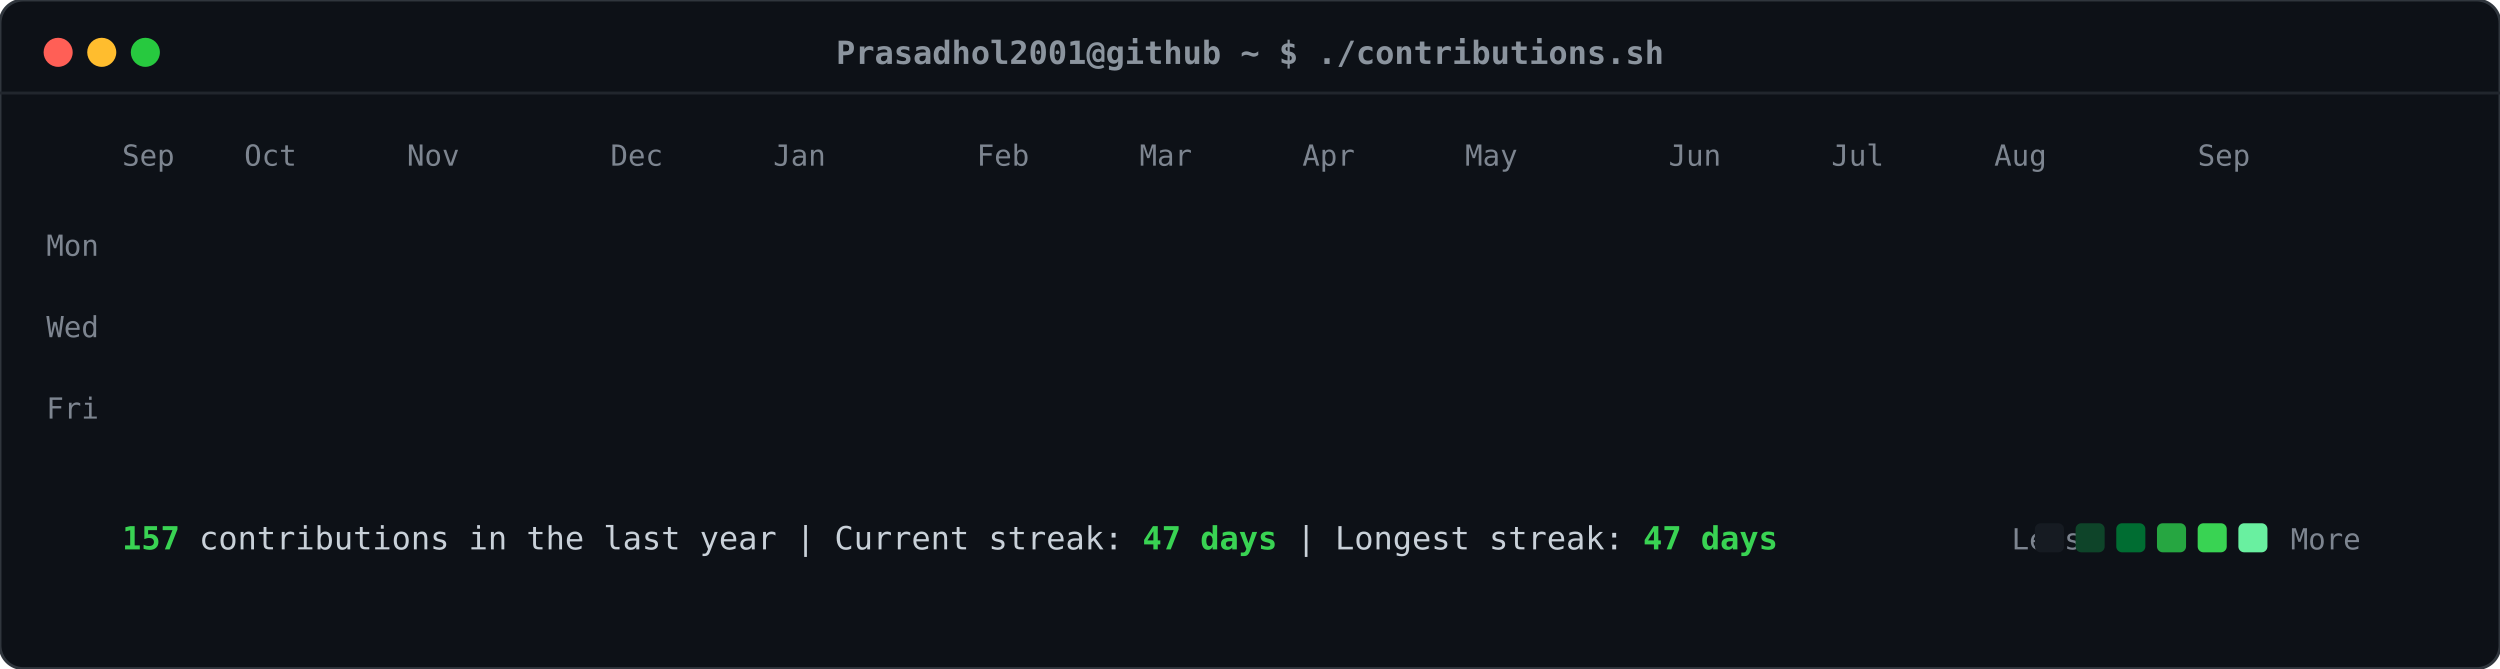
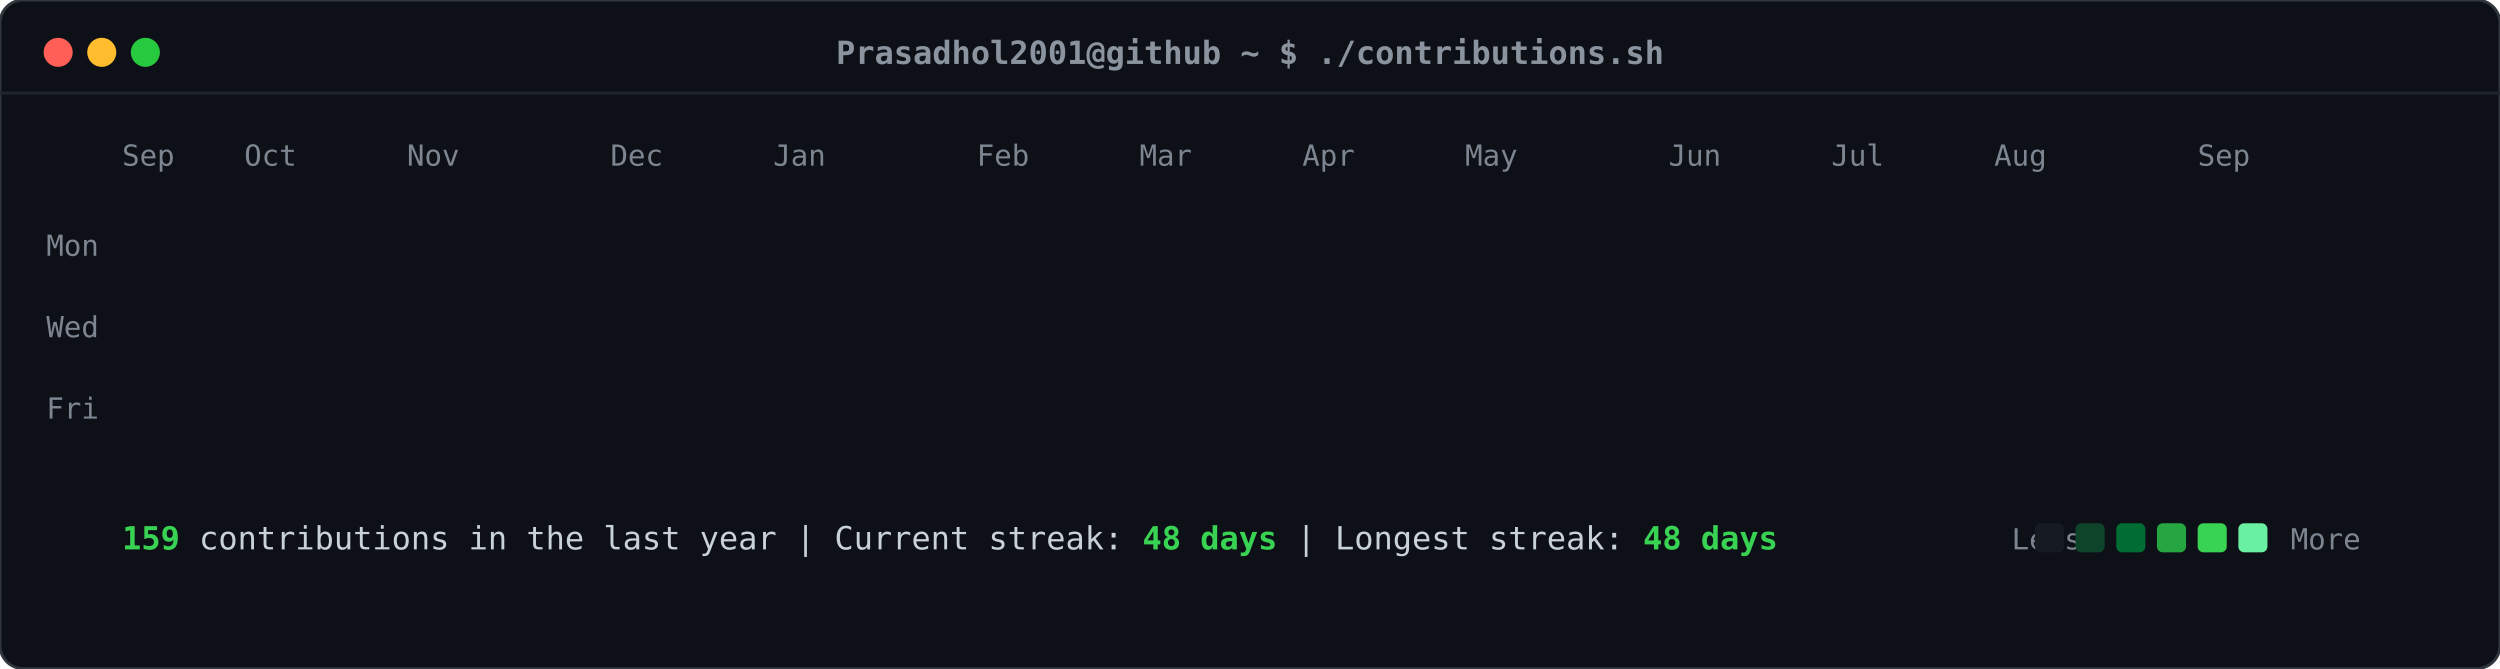
<svg xmlns="http://www.w3.org/2000/svg" viewBox="0 0 860 230" width="860" height="230">
  <defs>
    <style>
    .card-bg { fill: #0d1117; rx: 8px; ry: 8px; stroke: #30363d; stroke-width: 1px; }
    .header-dot { rx: 50%; ry: 50%; }
    .title-text { font-family: ui-monospace, SFMono-Regular, "SF Mono", Menlo, Consolas, monospace; font-size: 11px; fill: #8b949e; font-weight: 600; }
    .label-text { font-family: ui-monospace, SFMono-Regular, "SF Mono", Menlo, Consolas, monospace; font-size: 10px; fill: #7d8590; }
    .stat-text { font-family: ui-monospace, SFMono-Regular, "SF Mono", Menlo, Consolas, monospace; font-size: 11px; fill: #c9d1d9; }
    .stat-bold { font-weight: bold; fill: #39d353; }
    .day-rect { rx: 2.5px; ry: 2.5px; opacity: 0; transform: translateY(-6px); animation: slideIn 0.3s ease-out forwards; }
    @keyframes slideIn { to { opacity: 1; transform: translateY(0); } }
  </style>
  </defs>
  <rect class="card-bg" width="860" height="230" />
  <circle class="header-dot" cx="20" cy="18" r="5" fill="#ff5f56" />
  <circle class="header-dot" cx="35" cy="18" r="5" fill="#ffbd2e" />
  <circle class="header-dot" cx="50" cy="18" r="5" fill="#27c93f" />
  <text class="title-text" x="430" y="22" text-anchor="middle">Prasadhol2001@github ~ $ ./contributions.sh</text>
  <line x1="0" y1="32" x2="860" y2="32" stroke="#21262d" stroke-width="1" />
  <text class="label-text" x="34" y="88" text-anchor="end">Mon</text>
  <text class="label-text" x="34" y="116" text-anchor="end">Wed</text>
  <text class="label-text" x="34" y="144" text-anchor="end">Fri</text>
  <text class="label-text" x="42" y="57">Sep</text>
  <text class="label-text" x="84" y="57">Oct</text>
  <text class="label-text" x="140" y="57">Nov</text>
  <text class="label-text" x="210" y="57">Dec</text>
  <text class="label-text" x="266" y="57">Jan</text>
  <text class="label-text" x="336" y="57">Feb</text>
  <text class="label-text" x="392" y="57">Mar</text>
  <text class="label-text" x="448" y="57">Apr</text>
  <text class="label-text" x="504" y="57">May</text>
  <text class="label-text" x="574" y="57">Jun</text>
  <text class="label-text" x="630" y="57">Jul</text>
  <text class="label-text" x="686" y="57">Aug</text>
  <text class="label-text" x="756" y="57">Sep</text>
  <rect class="day-rect" x="42" y="65" width="11" height="11" fill="#161b22" style="animation-delay: 0.050s;" />
  <rect class="day-rect" x="42" y="79" width="11" height="11" fill="#161b22" style="animation-delay: 0.065s;" />
  <rect class="day-rect" x="42" y="93" width="11" height="11" fill="#161b22" style="animation-delay: 0.080s;" />
  <rect class="day-rect" x="42" y="107" width="11" height="11" fill="#161b22" style="animation-delay: 0.095s;" />
  <rect class="day-rect" x="42" y="121" width="11" height="11" fill="#161b22" style="animation-delay: 0.110s;" />
  <rect class="day-rect" x="42" y="135" width="11" height="11" fill="#161b22" style="animation-delay: 0.125s;" />
  <rect class="day-rect" x="42" y="149" width="11" height="11" fill="#161b22" style="animation-delay: 0.140s;" />
  <rect class="day-rect" x="56" y="65" width="11" height="11" fill="#161b22" style="animation-delay: 0.062s;" />
  <rect class="day-rect" x="56" y="79" width="11" height="11" fill="#161b22" style="animation-delay: 0.077s;" />
  <rect class="day-rect" x="56" y="93" width="11" height="11" fill="#161b22" style="animation-delay: 0.092s;" />
  <rect class="day-rect" x="56" y="107" width="11" height="11" fill="#161b22" style="animation-delay: 0.107s;" />
  <rect class="day-rect" x="56" y="121" width="11" height="11" fill="#161b22" style="animation-delay: 0.122s;" />
  <rect class="day-rect" x="56" y="135" width="11" height="11" fill="#161b22" style="animation-delay: 0.137s;" />
  <rect class="day-rect" x="56" y="149" width="11" height="11" fill="#161b22" style="animation-delay: 0.152s;" />
  <rect class="day-rect" x="70" y="65" width="11" height="11" fill="#161b22" style="animation-delay: 0.074s;" />
  <rect class="day-rect" x="70" y="79" width="11" height="11" fill="#161b22" style="animation-delay: 0.089s;" />
  <rect class="day-rect" x="70" y="93" width="11" height="11" fill="#161b22" style="animation-delay: 0.104s;" />
  <rect class="day-rect" x="70" y="107" width="11" height="11" fill="#161b22" style="animation-delay: 0.119s;" />
  <rect class="day-rect" x="70" y="121" width="11" height="11" fill="#161b22" style="animation-delay: 0.134s;" />
  <rect class="day-rect" x="70" y="135" width="11" height="11" fill="#161b22" style="animation-delay: 0.149s;" />
  <rect class="day-rect" x="70" y="149" width="11" height="11" fill="#161b22" style="animation-delay: 0.164s;" />
  <rect class="day-rect" x="84" y="65" width="11" height="11" fill="#161b22" style="animation-delay: 0.086s;" />
  <rect class="day-rect" x="84" y="79" width="11" height="11" fill="#161b22" style="animation-delay: 0.101s;" />
  <rect class="day-rect" x="84" y="93" width="11" height="11" fill="#161b22" style="animation-delay: 0.116s;" />
  <rect class="day-rect" x="84" y="107" width="11" height="11" fill="#161b22" style="animation-delay: 0.131s;" />
  <rect class="day-rect" x="84" y="121" width="11" height="11" fill="#161b22" style="animation-delay: 0.146s;" />
  <rect class="day-rect" x="84" y="135" width="11" height="11" fill="#161b22" style="animation-delay: 0.161s;" />
  <rect class="day-rect" x="84" y="149" width="11" height="11" fill="#161b22" style="animation-delay: 0.176s;" />
  <rect class="day-rect" x="98" y="65" width="11" height="11" fill="#161b22" style="animation-delay: 0.098s;" />
  <rect class="day-rect" x="98" y="79" width="11" height="11" fill="#161b22" style="animation-delay: 0.113s;" />
  <rect class="day-rect" x="98" y="93" width="11" height="11" fill="#161b22" style="animation-delay: 0.128s;" />
  <rect class="day-rect" x="98" y="107" width="11" height="11" fill="#161b22" style="animation-delay: 0.143s;" />
  <rect class="day-rect" x="98" y="121" width="11" height="11" fill="#161b22" style="animation-delay: 0.158s;" />
  <rect class="day-rect" x="98" y="135" width="11" height="11" fill="#161b22" style="animation-delay: 0.173s;" />
  <rect class="day-rect" x="98" y="149" width="11" height="11" fill="#161b22" style="animation-delay: 0.188s;" />
  <rect class="day-rect" x="112" y="65" width="11" height="11" fill="#161b22" style="animation-delay: 0.110s;" />
  <rect class="day-rect" x="112" y="79" width="11" height="11" fill="#161b22" style="animation-delay: 0.125s;" />
  <rect class="day-rect" x="112" y="93" width="11" height="11" fill="#161b22" style="animation-delay: 0.140s;" />
  <rect class="day-rect" x="112" y="107" width="11" height="11" fill="#161b22" style="animation-delay: 0.155s;" />
  <rect class="day-rect" x="112" y="121" width="11" height="11" fill="#161b22" style="animation-delay: 0.170s;" />
  <rect class="day-rect" x="112" y="135" width="11" height="11" fill="#161b22" style="animation-delay: 0.185s;" />
  <rect class="day-rect" x="112" y="149" width="11" height="11" fill="#161b22" style="animation-delay: 0.200s;" />
  <rect class="day-rect" x="126" y="65" width="11" height="11" fill="#161b22" style="animation-delay: 0.122s;" />
  <rect class="day-rect" x="126" y="79" width="11" height="11" fill="#161b22" style="animation-delay: 0.137s;" />
  <rect class="day-rect" x="126" y="93" width="11" height="11" fill="#161b22" style="animation-delay: 0.152s;" />
  <rect class="day-rect" x="126" y="107" width="11" height="11" fill="#161b22" style="animation-delay: 0.167s;" />
  <rect class="day-rect" x="126" y="121" width="11" height="11" fill="#161b22" style="animation-delay: 0.182s;" />
  <rect class="day-rect" x="126" y="135" width="11" height="11" fill="#161b22" style="animation-delay: 0.197s;" />
  <rect class="day-rect" x="126" y="149" width="11" height="11" fill="#161b22" style="animation-delay: 0.212s;" />
  <rect class="day-rect" x="140" y="65" width="11" height="11" fill="#161b22" style="animation-delay: 0.134s;" />
  <rect class="day-rect" x="140" y="79" width="11" height="11" fill="#161b22" style="animation-delay: 0.149s;" />
  <rect class="day-rect" x="140" y="93" width="11" height="11" fill="#161b22" style="animation-delay: 0.164s;" />
  <rect class="day-rect" x="140" y="107" width="11" height="11" fill="#161b22" style="animation-delay: 0.179s;" />
  <rect class="day-rect" x="140" y="121" width="11" height="11" fill="#161b22" style="animation-delay: 0.194s;" />
  <rect class="day-rect" x="140" y="135" width="11" height="11" fill="#161b22" style="animation-delay: 0.209s;" />
  <rect class="day-rect" x="140" y="149" width="11" height="11" fill="#161b22" style="animation-delay: 0.224s;" />
  <rect class="day-rect" x="154" y="65" width="11" height="11" fill="#161b22" style="animation-delay: 0.146s;" />
  <rect class="day-rect" x="154" y="79" width="11" height="11" fill="#161b22" style="animation-delay: 0.161s;" />
  <rect class="day-rect" x="154" y="93" width="11" height="11" fill="#161b22" style="animation-delay: 0.176s;" />
  <rect class="day-rect" x="154" y="107" width="11" height="11" fill="#161b22" style="animation-delay: 0.191s;" />
  <rect class="day-rect" x="154" y="121" width="11" height="11" fill="#161b22" style="animation-delay: 0.206s;" />
  <rect class="day-rect" x="154" y="135" width="11" height="11" fill="#161b22" style="animation-delay: 0.221s;" />
  <rect class="day-rect" x="154" y="149" width="11" height="11" fill="#161b22" style="animation-delay: 0.236s;" />
  <rect class="day-rect" x="168" y="65" width="11" height="11" fill="#161b22" style="animation-delay: 0.158s;" />
  <rect class="day-rect" x="168" y="79" width="11" height="11" fill="#161b22" style="animation-delay: 0.173s;" />
  <rect class="day-rect" x="168" y="93" width="11" height="11" fill="#161b22" style="animation-delay: 0.188s;" />
  <rect class="day-rect" x="168" y="107" width="11" height="11" fill="#161b22" style="animation-delay: 0.203s;" />
  <rect class="day-rect" x="168" y="121" width="11" height="11" fill="#161b22" style="animation-delay: 0.218s;" />
  <rect class="day-rect" x="168" y="135" width="11" height="11" fill="#161b22" style="animation-delay: 0.233s;" />
  <rect class="day-rect" x="168" y="149" width="11" height="11" fill="#161b22" style="animation-delay: 0.248s;" />
  <rect class="day-rect" x="182" y="65" width="11" height="11" fill="#161b22" style="animation-delay: 0.170s;" />
  <rect class="day-rect" x="182" y="79" width="11" height="11" fill="#161b22" style="animation-delay: 0.185s;" />
  <rect class="day-rect" x="182" y="93" width="11" height="11" fill="#161b22" style="animation-delay: 0.200s;" />
  <rect class="day-rect" x="182" y="107" width="11" height="11" fill="#161b22" style="animation-delay: 0.215s;" />
  <rect class="day-rect" x="182" y="121" width="11" height="11" fill="#161b22" style="animation-delay: 0.230s;" />
  <rect class="day-rect" x="182" y="135" width="11" height="11" fill="#161b22" style="animation-delay: 0.245s;" />
  <rect class="day-rect" x="182" y="149" width="11" height="11" fill="#161b22" style="animation-delay: 0.260s;" />
  <rect class="day-rect" x="196" y="65" width="11" height="11" fill="#161b22" style="animation-delay: 0.182s;" />
  <rect class="day-rect" x="196" y="79" width="11" height="11" fill="#161b22" style="animation-delay: 0.197s;" />
  <rect class="day-rect" x="196" y="93" width="11" height="11" fill="#161b22" style="animation-delay: 0.212s;" />
  <rect class="day-rect" x="196" y="107" width="11" height="11" fill="#161b22" style="animation-delay: 0.227s;" />
  <rect class="day-rect" x="196" y="121" width="11" height="11" fill="#161b22" style="animation-delay: 0.242s;" />
  <rect class="day-rect" x="196" y="135" width="11" height="11" fill="#161b22" style="animation-delay: 0.257s;" />
  <rect class="day-rect" x="196" y="149" width="11" height="11" fill="#161b22" style="animation-delay: 0.272s;" />
  <rect class="day-rect" x="210" y="65" width="11" height="11" fill="#161b22" style="animation-delay: 0.194s;" />
  <rect class="day-rect" x="210" y="79" width="11" height="11" fill="#161b22" style="animation-delay: 0.209s;" />
  <rect class="day-rect" x="210" y="93" width="11" height="11" fill="#161b22" style="animation-delay: 0.224s;" />
  <rect class="day-rect" x="210" y="107" width="11" height="11" fill="#161b22" style="animation-delay: 0.239s;" />
  <rect class="day-rect" x="210" y="121" width="11" height="11" fill="#161b22" style="animation-delay: 0.254s;" />
  <rect class="day-rect" x="210" y="135" width="11" height="11" fill="#161b22" style="animation-delay: 0.269s;" />
  <rect class="day-rect" x="210" y="149" width="11" height="11" fill="#161b22" style="animation-delay: 0.284s;" />
  <rect class="day-rect" x="224" y="65" width="11" height="11" fill="#161b22" style="animation-delay: 0.206s;" />
  <rect class="day-rect" x="224" y="79" width="11" height="11" fill="#161b22" style="animation-delay: 0.221s;" />
  <rect class="day-rect" x="224" y="93" width="11" height="11" fill="#161b22" style="animation-delay: 0.236s;" />
  <rect class="day-rect" x="224" y="107" width="11" height="11" fill="#161b22" style="animation-delay: 0.251s;" />
  <rect class="day-rect" x="224" y="121" width="11" height="11" fill="#161b22" style="animation-delay: 0.266s;" />
  <rect class="day-rect" x="224" y="135" width="11" height="11" fill="#161b22" style="animation-delay: 0.281s;" />
  <rect class="day-rect" x="224" y="149" width="11" height="11" fill="#161b22" style="animation-delay: 0.296s;" />
  <rect class="day-rect" x="238" y="65" width="11" height="11" fill="#161b22" style="animation-delay: 0.218s;" />
  <rect class="day-rect" x="238" y="79" width="11" height="11" fill="#161b22" style="animation-delay: 0.233s;" />
  <rect class="day-rect" x="238" y="93" width="11" height="11" fill="#161b22" style="animation-delay: 0.248s;" />
  <rect class="day-rect" x="238" y="107" width="11" height="11" fill="#161b22" style="animation-delay: 0.263s;" />
  <rect class="day-rect" x="238" y="121" width="11" height="11" fill="#161b22" style="animation-delay: 0.278s;" />
  <rect class="day-rect" x="238" y="135" width="11" height="11" fill="#161b22" style="animation-delay: 0.293s;" />
  <rect class="day-rect" x="238" y="149" width="11" height="11" fill="#161b22" style="animation-delay: 0.308s;" />
  <rect class="day-rect" x="252" y="65" width="11" height="11" fill="#161b22" style="animation-delay: 0.230s;" />
  <rect class="day-rect" x="252" y="79" width="11" height="11" fill="#161b22" style="animation-delay: 0.245s;" />
  <rect class="day-rect" x="252" y="93" width="11" height="11" fill="#006d32" style="animation-delay: 0.260s;" />
  <rect class="day-rect" x="252" y="107" width="11" height="11" fill="#161b22" style="animation-delay: 0.275s;" />
  <rect class="day-rect" x="252" y="121" width="11" height="11" fill="#161b22" style="animation-delay: 0.290s;" />
  <rect class="day-rect" x="252" y="135" width="11" height="11" fill="#161b22" style="animation-delay: 0.305s;" />
  <rect class="day-rect" x="252" y="149" width="11" height="11" fill="#161b22" style="animation-delay: 0.320s;" />
  <rect class="day-rect" x="266" y="65" width="11" height="11" fill="#161b22" style="animation-delay: 0.242s;" />
  <rect class="day-rect" x="266" y="79" width="11" height="11" fill="#161b22" style="animation-delay: 0.257s;" />
  <rect class="day-rect" x="266" y="93" width="11" height="11" fill="#161b22" style="animation-delay: 0.272s;" />
  <rect class="day-rect" x="266" y="107" width="11" height="11" fill="#161b22" style="animation-delay: 0.287s;" />
  <rect class="day-rect" x="266" y="121" width="11" height="11" fill="#161b22" style="animation-delay: 0.302s;" />
  <rect class="day-rect" x="266" y="135" width="11" height="11" fill="#161b22" style="animation-delay: 0.317s;" />
  <rect class="day-rect" x="266" y="149" width="11" height="11" fill="#161b22" style="animation-delay: 0.332s;" />
  <rect class="day-rect" x="280" y="65" width="11" height="11" fill="#161b22" style="animation-delay: 0.254s;" />
  <rect class="day-rect" x="280" y="79" width="11" height="11" fill="#161b22" style="animation-delay: 0.269s;" />
  <rect class="day-rect" x="280" y="93" width="11" height="11" fill="#161b22" style="animation-delay: 0.284s;" />
  <rect class="day-rect" x="280" y="107" width="11" height="11" fill="#161b22" style="animation-delay: 0.299s;" />
  <rect class="day-rect" x="280" y="121" width="11" height="11" fill="#161b22" style="animation-delay: 0.314s;" />
  <rect class="day-rect" x="280" y="135" width="11" height="11" fill="#161b22" style="animation-delay: 0.329s;" />
  <rect class="day-rect" x="280" y="149" width="11" height="11" fill="#161b22" style="animation-delay: 0.344s;" />
  <rect class="day-rect" x="294" y="65" width="11" height="11" fill="#161b22" style="animation-delay: 0.266s;" />
  <rect class="day-rect" x="294" y="79" width="11" height="11" fill="#161b22" style="animation-delay: 0.281s;" />
  <rect class="day-rect" x="294" y="93" width="11" height="11" fill="#161b22" style="animation-delay: 0.296s;" />
  <rect class="day-rect" x="294" y="107" width="11" height="11" fill="#161b22" style="animation-delay: 0.311s;" />
  <rect class="day-rect" x="294" y="121" width="11" height="11" fill="#161b22" style="animation-delay: 0.326s;" />
  <rect class="day-rect" x="294" y="135" width="11" height="11" fill="#161b22" style="animation-delay: 0.341s;" />
  <rect class="day-rect" x="294" y="149" width="11" height="11" fill="#161b22" style="animation-delay: 0.356s;" />
  <rect class="day-rect" x="308" y="65" width="11" height="11" fill="#161b22" style="animation-delay: 0.278s;" />
  <rect class="day-rect" x="308" y="79" width="11" height="11" fill="#161b22" style="animation-delay: 0.293s;" />
  <rect class="day-rect" x="308" y="93" width="11" height="11" fill="#161b22" style="animation-delay: 0.308s;" />
  <rect class="day-rect" x="308" y="107" width="11" height="11" fill="#161b22" style="animation-delay: 0.323s;" />
  <rect class="day-rect" x="308" y="121" width="11" height="11" fill="#161b22" style="animation-delay: 0.338s;" />
  <rect class="day-rect" x="308" y="135" width="11" height="11" fill="#161b22" style="animation-delay: 0.353s;" />
  <rect class="day-rect" x="308" y="149" width="11" height="11" fill="#161b22" style="animation-delay: 0.368s;" />
  <rect class="day-rect" x="322" y="65" width="11" height="11" fill="#161b22" style="animation-delay: 0.290s;" />
  <rect class="day-rect" x="322" y="79" width="11" height="11" fill="#161b22" style="animation-delay: 0.305s;" />
  <rect class="day-rect" x="322" y="93" width="11" height="11" fill="#161b22" style="animation-delay: 0.320s;" />
  <rect class="day-rect" x="322" y="107" width="11" height="11" fill="#161b22" style="animation-delay: 0.335s;" />
  <rect class="day-rect" x="322" y="121" width="11" height="11" fill="#161b22" style="animation-delay: 0.350s;" />
  <rect class="day-rect" x="322" y="135" width="11" height="11" fill="#161b22" style="animation-delay: 0.365s;" />
  <rect class="day-rect" x="322" y="149" width="11" height="11" fill="#161b22" style="animation-delay: 0.380s;" />
  <rect class="day-rect" x="336" y="65" width="11" height="11" fill="#161b22" style="animation-delay: 0.302s;" />
  <rect class="day-rect" x="336" y="79" width="11" height="11" fill="#161b22" style="animation-delay: 0.317s;" />
  <rect class="day-rect" x="336" y="93" width="11" height="11" fill="#161b22" style="animation-delay: 0.332s;" />
  <rect class="day-rect" x="336" y="107" width="11" height="11" fill="#161b22" style="animation-delay: 0.347s;" />
  <rect class="day-rect" x="336" y="121" width="11" height="11" fill="#161b22" style="animation-delay: 0.362s;" />
  <rect class="day-rect" x="336" y="135" width="11" height="11" fill="#161b22" style="animation-delay: 0.377s;" />
  <rect class="day-rect" x="336" y="149" width="11" height="11" fill="#161b22" style="animation-delay: 0.392s;" />
  <rect class="day-rect" x="350" y="65" width="11" height="11" fill="#161b22" style="animation-delay: 0.314s;" />
  <rect class="day-rect" x="350" y="79" width="11" height="11" fill="#161b22" style="animation-delay: 0.329s;" />
  <rect class="day-rect" x="350" y="93" width="11" height="11" fill="#161b22" style="animation-delay: 0.344s;" />
  <rect class="day-rect" x="350" y="107" width="11" height="11" fill="#161b22" style="animation-delay: 0.359s;" />
  <rect class="day-rect" x="350" y="121" width="11" height="11" fill="#161b22" style="animation-delay: 0.374s;" />
  <rect class="day-rect" x="350" y="135" width="11" height="11" fill="#161b22" style="animation-delay: 0.389s;" />
  <rect class="day-rect" x="350" y="149" width="11" height="11" fill="#161b22" style="animation-delay: 0.404s;" />
  <rect class="day-rect" x="364" y="65" width="11" height="11" fill="#161b22" style="animation-delay: 0.326s;" />
  <rect class="day-rect" x="364" y="79" width="11" height="11" fill="#161b22" style="animation-delay: 0.341s;" />
  <rect class="day-rect" x="364" y="93" width="11" height="11" fill="#161b22" style="animation-delay: 0.356s;" />
  <rect class="day-rect" x="364" y="107" width="11" height="11" fill="#161b22" style="animation-delay: 0.371s;" />
  <rect class="day-rect" x="364" y="121" width="11" height="11" fill="#161b22" style="animation-delay: 0.386s;" />
  <rect class="day-rect" x="364" y="135" width="11" height="11" fill="#161b22" style="animation-delay: 0.401s;" />
  <rect class="day-rect" x="364" y="149" width="11" height="11" fill="#161b22" style="animation-delay: 0.416s;" />
  <rect class="day-rect" x="378" y="65" width="11" height="11" fill="#161b22" style="animation-delay: 0.338s;" />
  <rect class="day-rect" x="378" y="79" width="11" height="11" fill="#161b22" style="animation-delay: 0.353s;" />
  <rect class="day-rect" x="378" y="93" width="11" height="11" fill="#161b22" style="animation-delay: 0.368s;" />
  <rect class="day-rect" x="378" y="107" width="11" height="11" fill="#161b22" style="animation-delay: 0.383s;" />
  <rect class="day-rect" x="378" y="121" width="11" height="11" fill="#161b22" style="animation-delay: 0.398s;" />
  <rect class="day-rect" x="378" y="135" width="11" height="11" fill="#161b22" style="animation-delay: 0.413s;" />
  <rect class="day-rect" x="378" y="149" width="11" height="11" fill="#161b22" style="animation-delay: 0.428s;" />
  <rect class="day-rect" x="392" y="65" width="11" height="11" fill="#161b22" style="animation-delay: 0.350s;" />
  <rect class="day-rect" x="392" y="79" width="11" height="11" fill="#161b22" style="animation-delay: 0.365s;" />
  <rect class="day-rect" x="392" y="93" width="11" height="11" fill="#161b22" style="animation-delay: 0.380s;" />
  <rect class="day-rect" x="392" y="107" width="11" height="11" fill="#161b22" style="animation-delay: 0.395s;" />
  <rect class="day-rect" x="392" y="121" width="11" height="11" fill="#161b22" style="animation-delay: 0.410s;" />
  <rect class="day-rect" x="392" y="135" width="11" height="11" fill="#161b22" style="animation-delay: 0.425s;" />
  <rect class="day-rect" x="392" y="149" width="11" height="11" fill="#161b22" style="animation-delay: 0.440s;" />
  <rect class="day-rect" x="406" y="65" width="11" height="11" fill="#161b22" style="animation-delay: 0.362s;" />
  <rect class="day-rect" x="406" y="79" width="11" height="11" fill="#161b22" style="animation-delay: 0.377s;" />
  <rect class="day-rect" x="406" y="93" width="11" height="11" fill="#161b22" style="animation-delay: 0.392s;" />
  <rect class="day-rect" x="406" y="107" width="11" height="11" fill="#161b22" style="animation-delay: 0.407s;" />
  <rect class="day-rect" x="406" y="121" width="11" height="11" fill="#161b22" style="animation-delay: 0.422s;" />
  <rect class="day-rect" x="406" y="135" width="11" height="11" fill="#161b22" style="animation-delay: 0.437s;" />
  <rect class="day-rect" x="406" y="149" width="11" height="11" fill="#161b22" style="animation-delay: 0.452s;" />
  <rect class="day-rect" x="420" y="65" width="11" height="11" fill="#161b22" style="animation-delay: 0.374s;" />
  <rect class="day-rect" x="420" y="79" width="11" height="11" fill="#161b22" style="animation-delay: 0.389s;" />
  <rect class="day-rect" x="420" y="93" width="11" height="11" fill="#161b22" style="animation-delay: 0.404s;" />
  <rect class="day-rect" x="420" y="107" width="11" height="11" fill="#161b22" style="animation-delay: 0.419s;" />
  <rect class="day-rect" x="420" y="121" width="11" height="11" fill="#161b22" style="animation-delay: 0.434s;" />
  <rect class="day-rect" x="420" y="135" width="11" height="11" fill="#161b22" style="animation-delay: 0.449s;" />
  <rect class="day-rect" x="420" y="149" width="11" height="11" fill="#161b22" style="animation-delay: 0.464s;" />
  <rect class="day-rect" x="434" y="65" width="11" height="11" fill="#161b22" style="animation-delay: 0.386s;" />
  <rect class="day-rect" x="434" y="79" width="11" height="11" fill="#161b22" style="animation-delay: 0.401s;" />
  <rect class="day-rect" x="434" y="93" width="11" height="11" fill="#161b22" style="animation-delay: 0.416s;" />
  <rect class="day-rect" x="434" y="107" width="11" height="11" fill="#161b22" style="animation-delay: 0.431s;" />
  <rect class="day-rect" x="434" y="121" width="11" height="11" fill="#161b22" style="animation-delay: 0.446s;" />
  <rect class="day-rect" x="434" y="135" width="11" height="11" fill="#161b22" style="animation-delay: 0.461s;" />
  <rect class="day-rect" x="434" y="149" width="11" height="11" fill="#161b22" style="animation-delay: 0.476s;" />
  <rect class="day-rect" x="448" y="65" width="11" height="11" fill="#161b22" style="animation-delay: 0.398s;" />
  <rect class="day-rect" x="448" y="79" width="11" height="11" fill="#161b22" style="animation-delay: 0.413s;" />
  <rect class="day-rect" x="448" y="93" width="11" height="11" fill="#161b22" style="animation-delay: 0.428s;" />
  <rect class="day-rect" x="448" y="107" width="11" height="11" fill="#161b22" style="animation-delay: 0.443s;" />
  <rect class="day-rect" x="448" y="121" width="11" height="11" fill="#161b22" style="animation-delay: 0.458s;" />
  <rect class="day-rect" x="448" y="135" width="11" height="11" fill="#161b22" style="animation-delay: 0.473s;" />
  <rect class="day-rect" x="448" y="149" width="11" height="11" fill="#161b22" style="animation-delay: 0.488s;" />
  <rect class="day-rect" x="462" y="65" width="11" height="11" fill="#161b22" style="animation-delay: 0.410s;" />
  <rect class="day-rect" x="462" y="79" width="11" height="11" fill="#161b22" style="animation-delay: 0.425s;" />
  <rect class="day-rect" x="462" y="93" width="11" height="11" fill="#161b22" style="animation-delay: 0.440s;" />
  <rect class="day-rect" x="462" y="107" width="11" height="11" fill="#161b22" style="animation-delay: 0.455s;" />
  <rect class="day-rect" x="462" y="121" width="11" height="11" fill="#161b22" style="animation-delay: 0.470s;" />
  <rect class="day-rect" x="462" y="135" width="11" height="11" fill="#161b22" style="animation-delay: 0.485s;" />
  <rect class="day-rect" x="462" y="149" width="11" height="11" fill="#161b22" style="animation-delay: 0.500s;" />
  <rect class="day-rect" x="476" y="65" width="11" height="11" fill="#161b22" style="animation-delay: 0.422s;" />
  <rect class="day-rect" x="476" y="79" width="11" height="11" fill="#161b22" style="animation-delay: 0.437s;" />
  <rect class="day-rect" x="476" y="93" width="11" height="11" fill="#161b22" style="animation-delay: 0.452s;" />
  <rect class="day-rect" x="476" y="107" width="11" height="11" fill="#161b22" style="animation-delay: 0.467s;" />
  <rect class="day-rect" x="476" y="121" width="11" height="11" fill="#161b22" style="animation-delay: 0.482s;" />
  <rect class="day-rect" x="476" y="135" width="11" height="11" fill="#161b22" style="animation-delay: 0.497s;" />
  <rect class="day-rect" x="476" y="149" width="11" height="11" fill="#161b22" style="animation-delay: 0.512s;" />
  <rect class="day-rect" x="490" y="65" width="11" height="11" fill="#161b22" style="animation-delay: 0.434s;" />
  <rect class="day-rect" x="490" y="79" width="11" height="11" fill="#161b22" style="animation-delay: 0.449s;" />
  <rect class="day-rect" x="490" y="93" width="11" height="11" fill="#161b22" style="animation-delay: 0.464s;" />
  <rect class="day-rect" x="490" y="107" width="11" height="11" fill="#161b22" style="animation-delay: 0.479s;" />
  <rect class="day-rect" x="490" y="121" width="11" height="11" fill="#161b22" style="animation-delay: 0.494s;" />
  <rect class="day-rect" x="490" y="135" width="11" height="11" fill="#161b22" style="animation-delay: 0.509s;" />
  <rect class="day-rect" x="490" y="149" width="11" height="11" fill="#161b22" style="animation-delay: 0.524s;" />
  <rect class="day-rect" x="504" y="65" width="11" height="11" fill="#161b22" style="animation-delay: 0.446s;" />
  <rect class="day-rect" x="504" y="79" width="11" height="11" fill="#161b22" style="animation-delay: 0.461s;" />
  <rect class="day-rect" x="504" y="93" width="11" height="11" fill="#161b22" style="animation-delay: 0.476s;" />
  <rect class="day-rect" x="504" y="107" width="11" height="11" fill="#161b22" style="animation-delay: 0.491s;" />
  <rect class="day-rect" x="504" y="121" width="11" height="11" fill="#161b22" style="animation-delay: 0.506s;" />
  <rect class="day-rect" x="504" y="135" width="11" height="11" fill="#161b22" style="animation-delay: 0.521s;" />
  <rect class="day-rect" x="504" y="149" width="11" height="11" fill="#161b22" style="animation-delay: 0.536s;" />
  <rect class="day-rect" x="518" y="65" width="11" height="11" fill="#161b22" style="animation-delay: 0.458s;" />
  <rect class="day-rect" x="518" y="79" width="11" height="11" fill="#161b22" style="animation-delay: 0.473s;" />
  <rect class="day-rect" x="518" y="93" width="11" height="11" fill="#161b22" style="animation-delay: 0.488s;" />
  <rect class="day-rect" x="518" y="107" width="11" height="11" fill="#161b22" style="animation-delay: 0.503s;" />
  <rect class="day-rect" x="518" y="121" width="11" height="11" fill="#161b22" style="animation-delay: 0.518s;" />
  <rect class="day-rect" x="518" y="135" width="11" height="11" fill="#161b22" style="animation-delay: 0.533s;" />
  <rect class="day-rect" x="518" y="149" width="11" height="11" fill="#161b22" style="animation-delay: 0.548s;" />
  <rect class="day-rect" x="532" y="65" width="11" height="11" fill="#161b22" style="animation-delay: 0.470s;" />
  <rect class="day-rect" x="532" y="79" width="11" height="11" fill="#161b22" style="animation-delay: 0.485s;" />
  <rect class="day-rect" x="532" y="93" width="11" height="11" fill="#161b22" style="animation-delay: 0.500s;" />
  <rect class="day-rect" x="532" y="107" width="11" height="11" fill="#161b22" style="animation-delay: 0.515s;" />
  <rect class="day-rect" x="532" y="121" width="11" height="11" fill="#161b22" style="animation-delay: 0.530s;" />
  <rect class="day-rect" x="532" y="135" width="11" height="11" fill="#161b22" style="animation-delay: 0.545s;" />
  <rect class="day-rect" x="532" y="149" width="11" height="11" fill="#161b22" style="animation-delay: 0.560s;" />
  <rect class="day-rect" x="546" y="65" width="11" height="11" fill="#161b22" style="animation-delay: 0.482s;" />
  <rect class="day-rect" x="546" y="79" width="11" height="11" fill="#161b22" style="animation-delay: 0.497s;" />
  <rect class="day-rect" x="546" y="93" width="11" height="11" fill="#161b22" style="animation-delay: 0.512s;" />
  <rect class="day-rect" x="546" y="107" width="11" height="11" fill="#161b22" style="animation-delay: 0.527s;" />
  <rect class="day-rect" x="546" y="121" width="11" height="11" fill="#0e4429" style="animation-delay: 0.542s;" />
  <rect class="day-rect" x="546" y="135" width="11" height="11" fill="#161b22" style="animation-delay: 0.557s;" />
  <rect class="day-rect" x="546" y="149" width="11" height="11" fill="#006d32" style="animation-delay: 0.572s;" />
  <rect class="day-rect" x="560" y="65" width="11" height="11" fill="#161b22" style="animation-delay: 0.494s;" />
  <rect class="day-rect" x="560" y="79" width="11" height="11" fill="#161b22" style="animation-delay: 0.509s;" />
  <rect class="day-rect" x="560" y="93" width="11" height="11" fill="#39d353" style="animation-delay: 0.524s;" />
  <rect class="day-rect" x="560" y="107" width="11" height="11" fill="#26a641" style="animation-delay: 0.539s;" />
  <rect class="day-rect" x="560" y="121" width="11" height="11" fill="#006d32" style="animation-delay: 0.554s;" />
  <rect class="day-rect" x="560" y="135" width="11" height="11" fill="#0e4429" style="animation-delay: 0.569s;" />
  <rect class="day-rect" x="560" y="149" width="11" height="11" fill="#161b22" style="animation-delay: 0.584s;" />
  <rect class="day-rect" x="574" y="65" width="11" height="11" fill="#161b22" style="animation-delay: 0.506s;" />
  <rect class="day-rect" x="574" y="79" width="11" height="11" fill="#0e4429" style="animation-delay: 0.521s;" />
  <rect class="day-rect" x="574" y="93" width="11" height="11" fill="#006d32" style="animation-delay: 0.536s;" />
  <rect class="day-rect" x="574" y="107" width="11" height="11" fill="#161b22" style="animation-delay: 0.551s;" />
  <rect class="day-rect" x="574" y="121" width="11" height="11" fill="#161b22" style="animation-delay: 0.566s;" />
  <rect class="day-rect" x="574" y="135" width="11" height="11" fill="#161b22" style="animation-delay: 0.581s;" />
  <rect class="day-rect" x="574" y="149" width="11" height="11" fill="#161b22" style="animation-delay: 0.596s;" />
  <rect class="day-rect" x="588" y="65" width="11" height="11" fill="#161b22" style="animation-delay: 0.518s;" />
  <rect class="day-rect" x="588" y="79" width="11" height="11" fill="#161b22" style="animation-delay: 0.533s;" />
  <rect class="day-rect" x="588" y="93" width="11" height="11" fill="#161b22" style="animation-delay: 0.548s;" />
  <rect class="day-rect" x="588" y="107" width="11" height="11" fill="#161b22" style="animation-delay: 0.563s;" />
  <rect class="day-rect" x="588" y="121" width="11" height="11" fill="#161b22" style="animation-delay: 0.578s;" />
  <rect class="day-rect" x="588" y="135" width="11" height="11" fill="#161b22" style="animation-delay: 0.593s;" />
  <rect class="day-rect" x="588" y="149" width="11" height="11" fill="#161b22" style="animation-delay: 0.608s;" />
  <rect class="day-rect" x="602" y="65" width="11" height="11" fill="#161b22" style="animation-delay: 0.530s;" />
  <rect class="day-rect" x="602" y="79" width="11" height="11" fill="#161b22" style="animation-delay: 0.545s;" />
  <rect class="day-rect" x="602" y="93" width="11" height="11" fill="#161b22" style="animation-delay: 0.560s;" />
  <rect class="day-rect" x="602" y="107" width="11" height="11" fill="#161b22" style="animation-delay: 0.575s;" />
  <rect class="day-rect" x="602" y="121" width="11" height="11" fill="#161b22" style="animation-delay: 0.590s;" />
  <rect class="day-rect" x="602" y="135" width="11" height="11" fill="#161b22" style="animation-delay: 0.605s;" />
  <rect class="day-rect" x="602" y="149" width="11" height="11" fill="#161b22" style="animation-delay: 0.620s;" />
  <rect class="day-rect" x="616" y="65" width="11" height="11" fill="#161b22" style="animation-delay: 0.542s;" />
  <rect class="day-rect" x="616" y="79" width="11" height="11" fill="#161b22" style="animation-delay: 0.557s;" />
  <rect class="day-rect" x="616" y="93" width="11" height="11" fill="#161b22" style="animation-delay: 0.572s;" />
  <rect class="day-rect" x="616" y="107" width="11" height="11" fill="#161b22" style="animation-delay: 0.587s;" />
  <rect class="day-rect" x="616" y="121" width="11" height="11" fill="#161b22" style="animation-delay: 0.602s;" />
  <rect class="day-rect" x="616" y="135" width="11" height="11" fill="#161b22" style="animation-delay: 0.617s;" />
  <rect class="day-rect" x="616" y="149" width="11" height="11" fill="#39d353" style="animation-delay: 0.632s;" />
  <rect class="day-rect" x="630" y="65" width="11" height="11" fill="#161b22" style="animation-delay: 0.554s;" />
  <rect class="day-rect" x="630" y="79" width="11" height="11" fill="#39d353" style="animation-delay: 0.569s;" />
  <rect class="day-rect" x="630" y="93" width="11" height="11" fill="#39d353" style="animation-delay: 0.584s;" />
  <rect class="day-rect" x="630" y="107" width="11" height="11" fill="#0e4429" style="animation-delay: 0.599s;" />
  <rect class="day-rect" x="630" y="121" width="11" height="11" fill="#161b22" style="animation-delay: 0.614s;" />
  <rect class="day-rect" x="630" y="135" width="11" height="11" fill="#161b22" style="animation-delay: 0.629s;" />
  <rect class="day-rect" x="630" y="149" width="11" height="11" fill="#161b22" style="animation-delay: 0.644s;" />
  <rect class="day-rect" x="644" y="65" width="11" height="11" fill="#161b22" style="animation-delay: 0.566s;" />
  <rect class="day-rect" x="644" y="79" width="11" height="11" fill="#161b22" style="animation-delay: 0.581s;" />
  <rect class="day-rect" x="644" y="93" width="11" height="11" fill="#161b22" style="animation-delay: 0.596s;" />
  <rect class="day-rect" x="644" y="107" width="11" height="11" fill="#161b22" style="animation-delay: 0.611s;" />
  <rect class="day-rect" x="644" y="121" width="11" height="11" fill="#161b22" style="animation-delay: 0.626s;" />
  <rect class="day-rect" x="644" y="135" width="11" height="11" fill="#161b22" style="animation-delay: 0.641s;" />
  <rect class="day-rect" x="644" y="149" width="11" height="11" fill="#161b22" style="animation-delay: 0.656s;" />
  <rect class="day-rect" x="658" y="65" width="11" height="11" fill="#161b22" style="animation-delay: 0.578s;" />
  <rect class="day-rect" x="658" y="79" width="11" height="11" fill="#161b22" style="animation-delay: 0.593s;" />
  <rect class="day-rect" x="658" y="93" width="11" height="11" fill="#161b22" style="animation-delay: 0.608s;" />
  <rect class="day-rect" x="658" y="107" width="11" height="11" fill="#161b22" style="animation-delay: 0.623s;" />
  <rect class="day-rect" x="658" y="121" width="11" height="11" fill="#161b22" style="animation-delay: 0.638s;" />
  <rect class="day-rect" x="658" y="135" width="11" height="11" fill="#161b22" style="animation-delay: 0.653s;" />
  <rect class="day-rect" x="658" y="149" width="11" height="11" fill="#161b22" style="animation-delay: 0.668s;" />
  <rect class="day-rect" x="672" y="65" width="11" height="11" fill="#161b22" style="animation-delay: 0.590s;" />
  <rect class="day-rect" x="672" y="79" width="11" height="11" fill="#161b22" style="animation-delay: 0.605s;" />
  <rect class="day-rect" x="672" y="93" width="11" height="11" fill="#161b22" style="animation-delay: 0.620s;" />
  <rect class="day-rect" x="672" y="107" width="11" height="11" fill="#161b22" style="animation-delay: 0.635s;" />
  <rect class="day-rect" x="672" y="121" width="11" height="11" fill="#39d353" style="animation-delay: 0.650s;" />
  <rect class="day-rect" x="672" y="135" width="11" height="11" fill="#006d32" style="animation-delay: 0.665s;" />
  <rect class="day-rect" x="672" y="149" width="11" height="11" fill="#006d32" style="animation-delay: 0.680s;" />
  <rect class="day-rect" x="686" y="65" width="11" height="11" fill="#006d32" style="animation-delay: 0.602s;" />
  <rect class="day-rect" x="686" y="79" width="11" height="11" fill="#006d32" style="animation-delay: 0.617s;" />
  <rect class="day-rect" x="686" y="93" width="11" height="11" fill="#006d32" style="animation-delay: 0.632s;" />
  <rect class="day-rect" x="686" y="107" width="11" height="11" fill="#006d32" style="animation-delay: 0.647s;" />
  <rect class="day-rect" x="686" y="121" width="11" height="11" fill="#006d32" style="animation-delay: 0.662s;" />
  <rect class="day-rect" x="686" y="135" width="11" height="11" fill="#006d32" style="animation-delay: 0.677s;" />
  <rect class="day-rect" x="686" y="149" width="11" height="11" fill="#006d32" style="animation-delay: 0.692s;" />
  <rect class="day-rect" x="700" y="65" width="11" height="11" fill="#006d32" style="animation-delay: 0.614s;" />
  <rect class="day-rect" x="700" y="79" width="11" height="11" fill="#006d32" style="animation-delay: 0.629s;" />
  <rect class="day-rect" x="700" y="93" width="11" height="11" fill="#006d32" style="animation-delay: 0.644s;" />
  <rect class="day-rect" x="700" y="107" width="11" height="11" fill="#006d32" style="animation-delay: 0.659s;" />
  <rect class="day-rect" x="700" y="121" width="11" height="11" fill="#006d32" style="animation-delay: 0.674s;" />
  <rect class="day-rect" x="700" y="135" width="11" height="11" fill="#006d32" style="animation-delay: 0.689s;" />
  <rect class="day-rect" x="700" y="149" width="11" height="11" fill="#006d32" style="animation-delay: 0.704s;" />
  <rect class="day-rect" x="714" y="65" width="11" height="11" fill="#006d32" style="animation-delay: 0.626s;" />
  <rect class="day-rect" x="714" y="79" width="11" height="11" fill="#006d32" style="animation-delay: 0.641s;" />
  <rect class="day-rect" x="714" y="93" width="11" height="11" fill="#006d32" style="animation-delay: 0.656s;" />
  <rect class="day-rect" x="714" y="107" width="11" height="11" fill="#006d32" style="animation-delay: 0.671s;" />
  <rect class="day-rect" x="714" y="121" width="11" height="11" fill="#006d32" style="animation-delay: 0.686s;" />
  <rect class="day-rect" x="714" y="135" width="11" height="11" fill="#006d32" style="animation-delay: 0.701s;" />
  <rect class="day-rect" x="714" y="149" width="11" height="11" fill="#006d32" style="animation-delay: 0.716s;" />
  <rect class="day-rect" x="728" y="65" width="11" height="11" fill="#006d32" style="animation-delay: 0.638s;" />
  <rect class="day-rect" x="728" y="79" width="11" height="11" fill="#006d32" style="animation-delay: 0.653s;" />
  <rect class="day-rect" x="728" y="93" width="11" height="11" fill="#006d32" style="animation-delay: 0.668s;" />
  <rect class="day-rect" x="728" y="107" width="11" height="11" fill="#006d32" style="animation-delay: 0.683s;" />
  <rect class="day-rect" x="728" y="121" width="11" height="11" fill="#006d32" style="animation-delay: 0.698s;" />
  <rect class="day-rect" x="728" y="135" width="11" height="11" fill="#006d32" style="animation-delay: 0.713s;" />
  <rect class="day-rect" x="728" y="149" width="11" height="11" fill="#006d32" style="animation-delay: 0.728s;" />
  <rect class="day-rect" x="742" y="65" width="11" height="11" fill="#006d32" style="animation-delay: 0.650s;" />
  <rect class="day-rect" x="742" y="79" width="11" height="11" fill="#006d32" style="animation-delay: 0.665s;" />
  <rect class="day-rect" x="742" y="93" width="11" height="11" fill="#006d32" style="animation-delay: 0.680s;" />
  <rect class="day-rect" x="742" y="107" width="11" height="11" fill="#006d32" style="animation-delay: 0.695s;" />
  <rect class="day-rect" x="742" y="121" width="11" height="11" fill="#006d32" style="animation-delay: 0.710s;" />
  <rect class="day-rect" x="742" y="135" width="11" height="11" fill="#006d32" style="animation-delay: 0.725s;" />
  <rect class="day-rect" x="742" y="149" width="11" height="11" fill="#006d32" style="animation-delay: 0.740s;" />
  <rect class="day-rect" x="756" y="65" width="11" height="11" fill="#006d32" style="animation-delay: 0.662s;" />
  <rect class="day-rect" x="756" y="79" width="11" height="11" fill="#006d32" style="animation-delay: 0.677s;" />
  <rect class="day-rect" x="756" y="93" width="11" height="11" fill="#006d32" style="animation-delay: 0.692s;" />
  <rect class="day-rect" x="756" y="107" width="11" height="11" fill="#006d32" style="animation-delay: 0.707s;" />
  <rect class="day-rect" x="756" y="121" width="11" height="11" fill="#006d32" style="animation-delay: 0.722s;" />
  <rect class="day-rect" x="756" y="135" width="11" height="11" fill="#006d32" style="animation-delay: 0.737s;" />
  <rect class="day-rect" x="756" y="149" width="11" height="11" fill="#006d32" style="animation-delay: 0.752s;" />
  <rect class="day-rect" x="770" y="65" width="11" height="11" fill="#006d32" style="animation-delay: 0.674s;" />
-   <rect class="day-rect" x="770" y="79" width="11" height="11" fill="#006d32" style="animation-delay: 0.689s;" />
+   <rect class="day-rect" x="770" y="79" width="11" height="11" fill="#26a641" style="animation-delay: 0.689s;" />
+   <rect class="day-rect" x="770" y="93" width="11" height="11" fill="#0e4429" style="animation-delay: 0.704s;" />
  <text class="stat-text" x="42" y="189">
-     <tspan class="stat-bold">157</tspan> contributions in the last year | 
-   Current streak: <tspan class="stat-bold">47 days</tspan> | 
-   Longest streak: <tspan class="stat-bold">47 days</tspan>
+     <tspan class="stat-bold">159</tspan> contributions in the last year | 
+   Current streak: <tspan class="stat-bold">48 days</tspan> | 
+   Longest streak: <tspan class="stat-bold">48 days</tspan>
  </text>
  <text class="label-text" x="692" y="189">Less</text>
  <rect x="700" y="180" width="10" height="10" rx="2" fill="#161b22" />
  <rect x="714" y="180" width="10" height="10" rx="2" fill="#0e4429" />
  <rect x="728" y="180" width="10" height="10" rx="2" fill="#006d32" />
  <rect x="742" y="180" width="10" height="10" rx="2" fill="#26a641" />
  <rect x="756" y="180" width="10" height="10" rx="2" fill="#39d353" />
  <rect x="770" y="180" width="10" height="10" rx="2" fill="#69f0a0" />
  <text class="label-text" x="788" y="189">More</text>
</svg>
